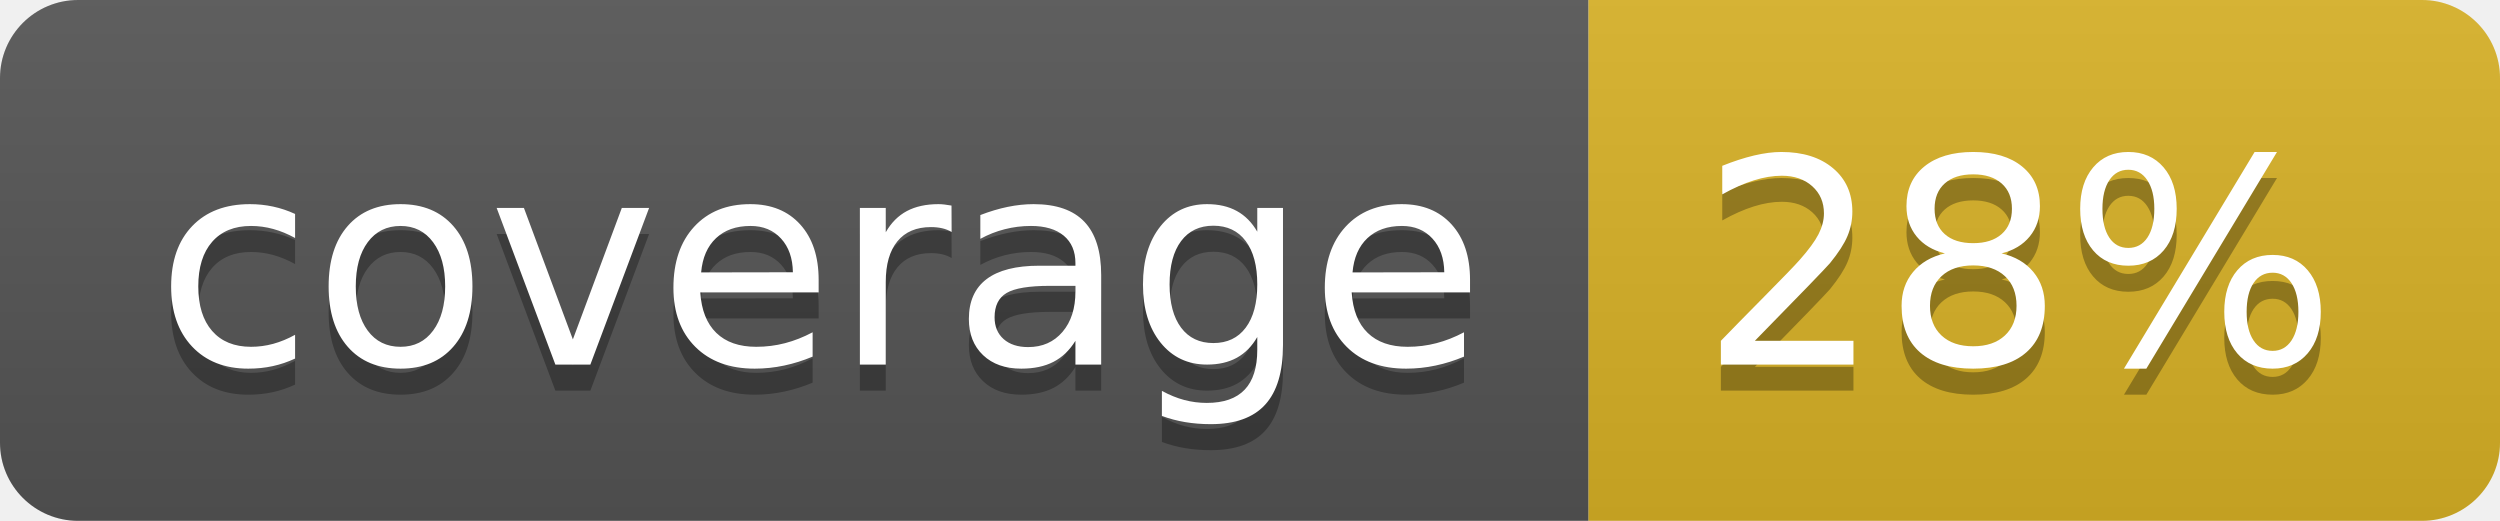
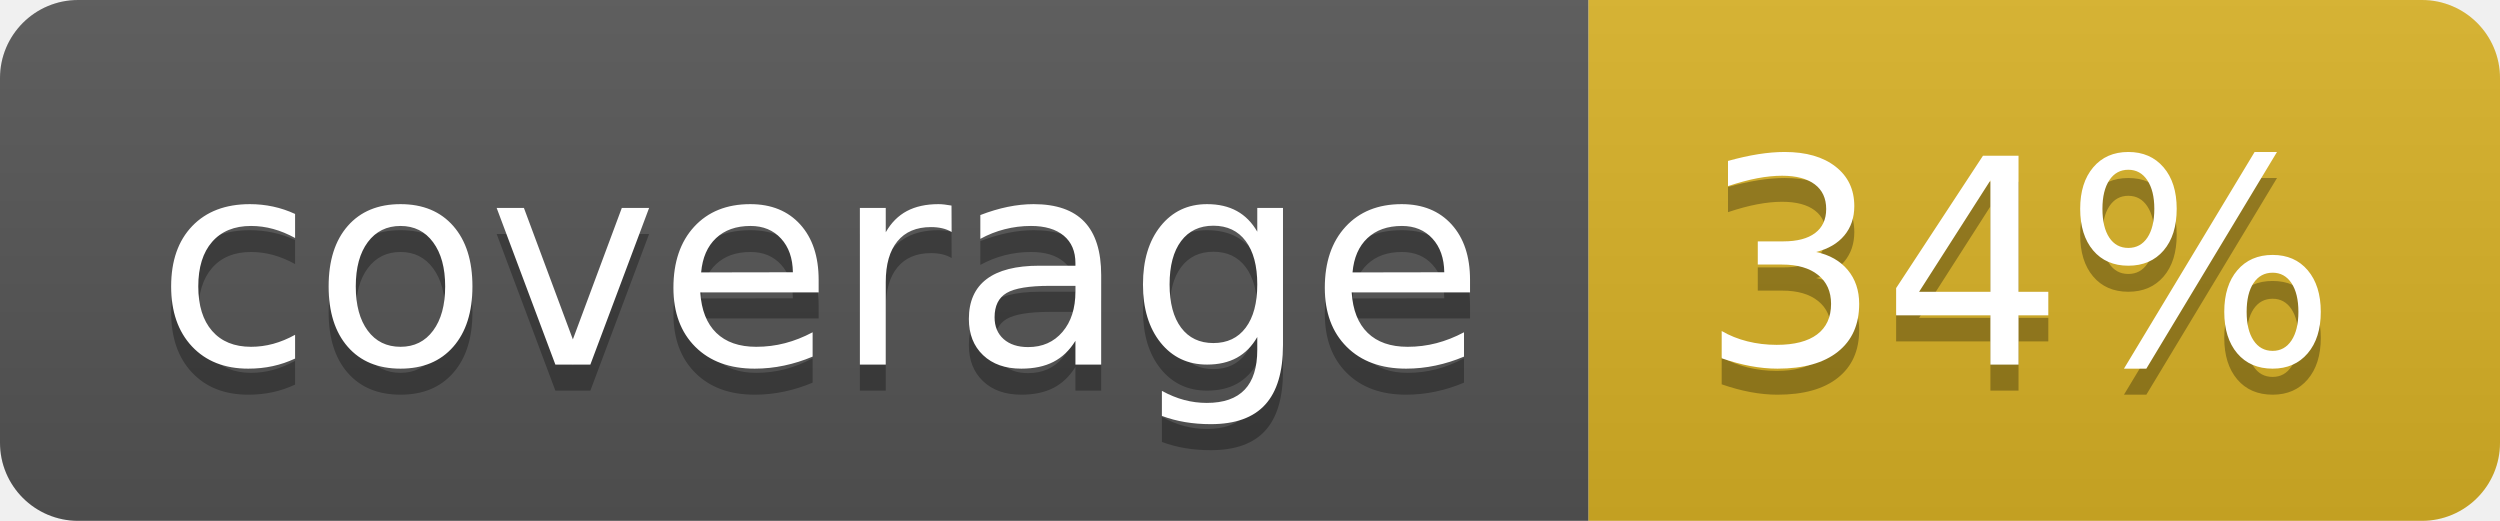
<svg xmlns="http://www.w3.org/2000/svg" width="96" height="20">
  <linearGradient id="b" x2="0" y2="100%">
    <stop offset="0" stop-color="#bbb" stop-opacity=".1" />
    <stop offset="1" stop-opacity=".1" />
  </linearGradient>
  <clipPath id="a">
    <rect width="96" height="20" rx="3" fill="#fff" />
  </clipPath>
  <g clip-path="url(#a)">
    <path fill="#555" d="M0 0h61v20H0z" />
    <path fill="#D9B226" d="M61 0h35v20H61z" />
    <path fill="url(#b)" d="M0 0h96v20H0z" />
  </g>
  <g fill="#fff" text-anchor="middle" font-family="DejaVu Sans,Verdana,Geneva,sans-serif" font-size="110">
    <text x="315" y="150" fill="#010101" fill-opacity=".3" transform="scale(.1)" textLength="510">coverage</text>
    <text x="315" y="140" transform="scale(.1)" textLength="510">coverage</text>
-     <text x="775" y="150" fill="#010101" fill-opacity=".3" transform="scale(.1)" textLength="250">28%</text>
-     <text x="775" y="140" transform="scale(.1)" textLength="250">28%</text>
+     <text x="775" y="150" fill="#010101" fill-opacity=".3" transform="scale(.1)" textLength="250">34%</text>
+     <text x="775" y="140" transform="scale(.1)" textLength="250">34%</text>
  </g>
</svg>
